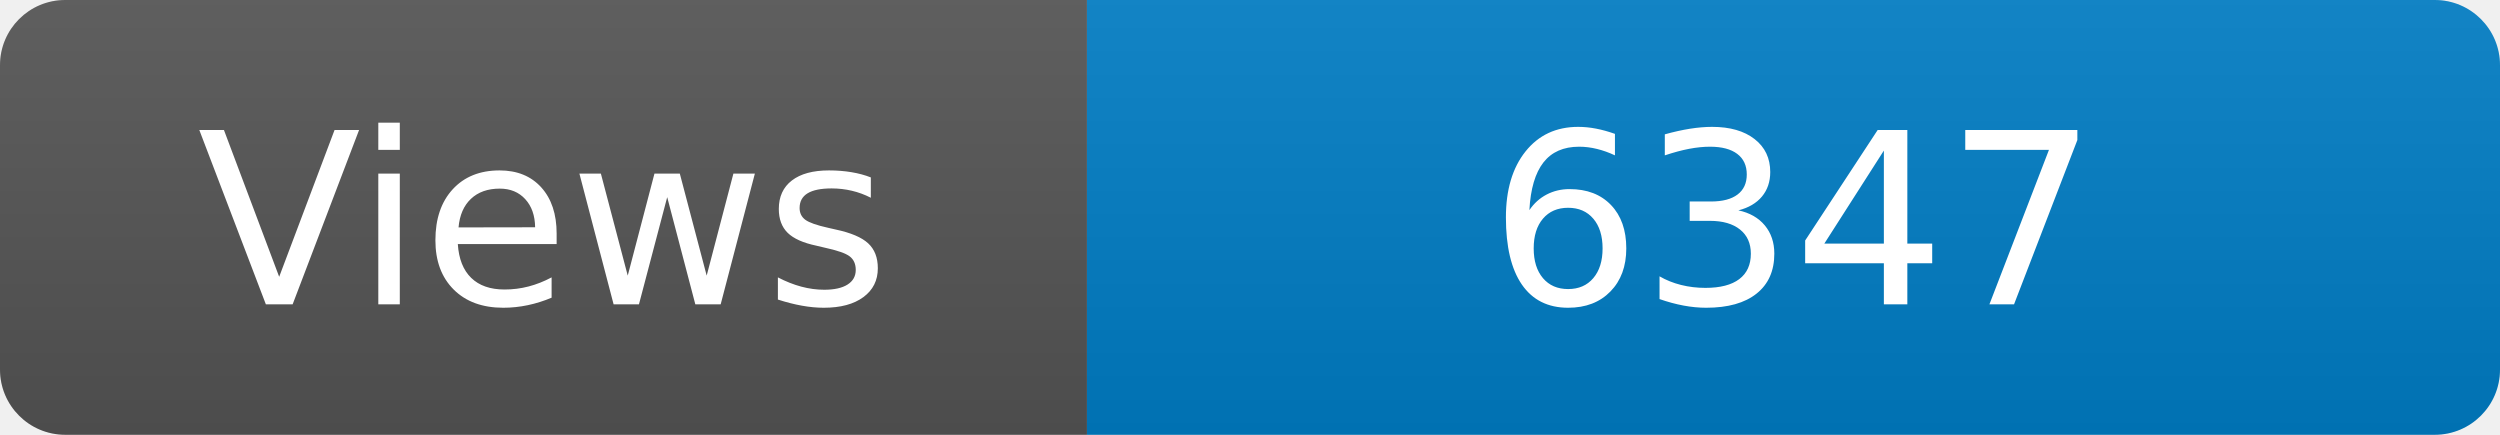
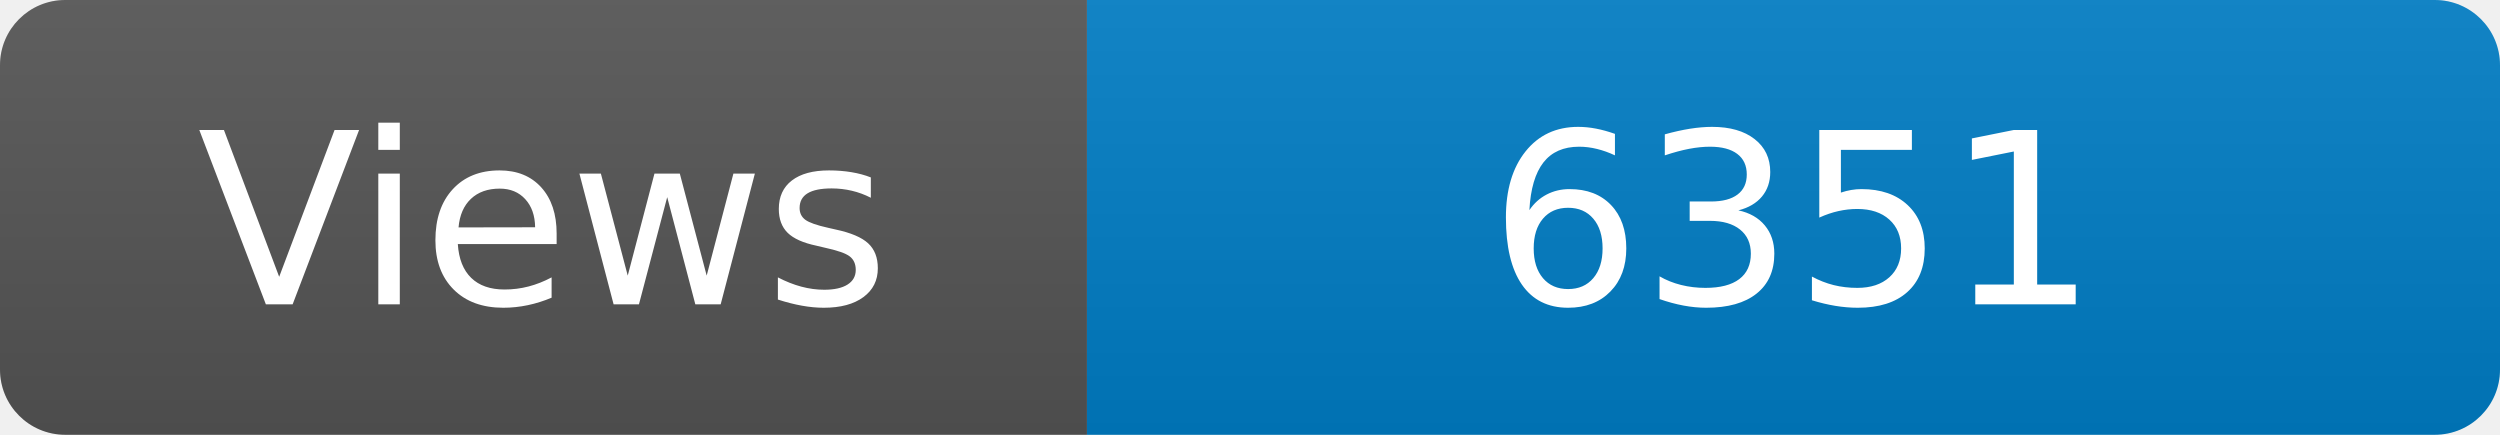
<svg xmlns="http://www.w3.org/2000/svg" width="115" height="20" role="img" aria-label="Maintained?: yes">
  <linearGradient id="s" x2="0" y2="100%">
    <stop offset="0" stop-color="#bbb" stop-opacity=".1" />
    <stop offset="1" stop-opacity=".1" />
  </linearGradient>
  <clipPath id="r">
    <rect width="115" height="20" rx="3" fill="#fff" />
  </clipPath>
  <g clip-path="url(#r)">
    <rect width="50" height="20" fill="#555" />
    <rect x="50" width="160" height="20" fill="#007ec6" />
    <rect width="115" height="20" fill="url(#s)" />
  </g>
  <g fill="#fff" text-anchor="middle" font-family="Verdana,Geneva,DejaVu Sans,sans-serif" font-size="110">
    <text x="250" y="140" transform="scale(.1)" fill="#fff">Views</text>
-     <text x="825" y="140" transform="scale(.1)" fill="#fff">6347</text>
+     <text x="825" y="140" transform="scale(.1)" fill="#fff">6351</text>
  </g>
</svg>
